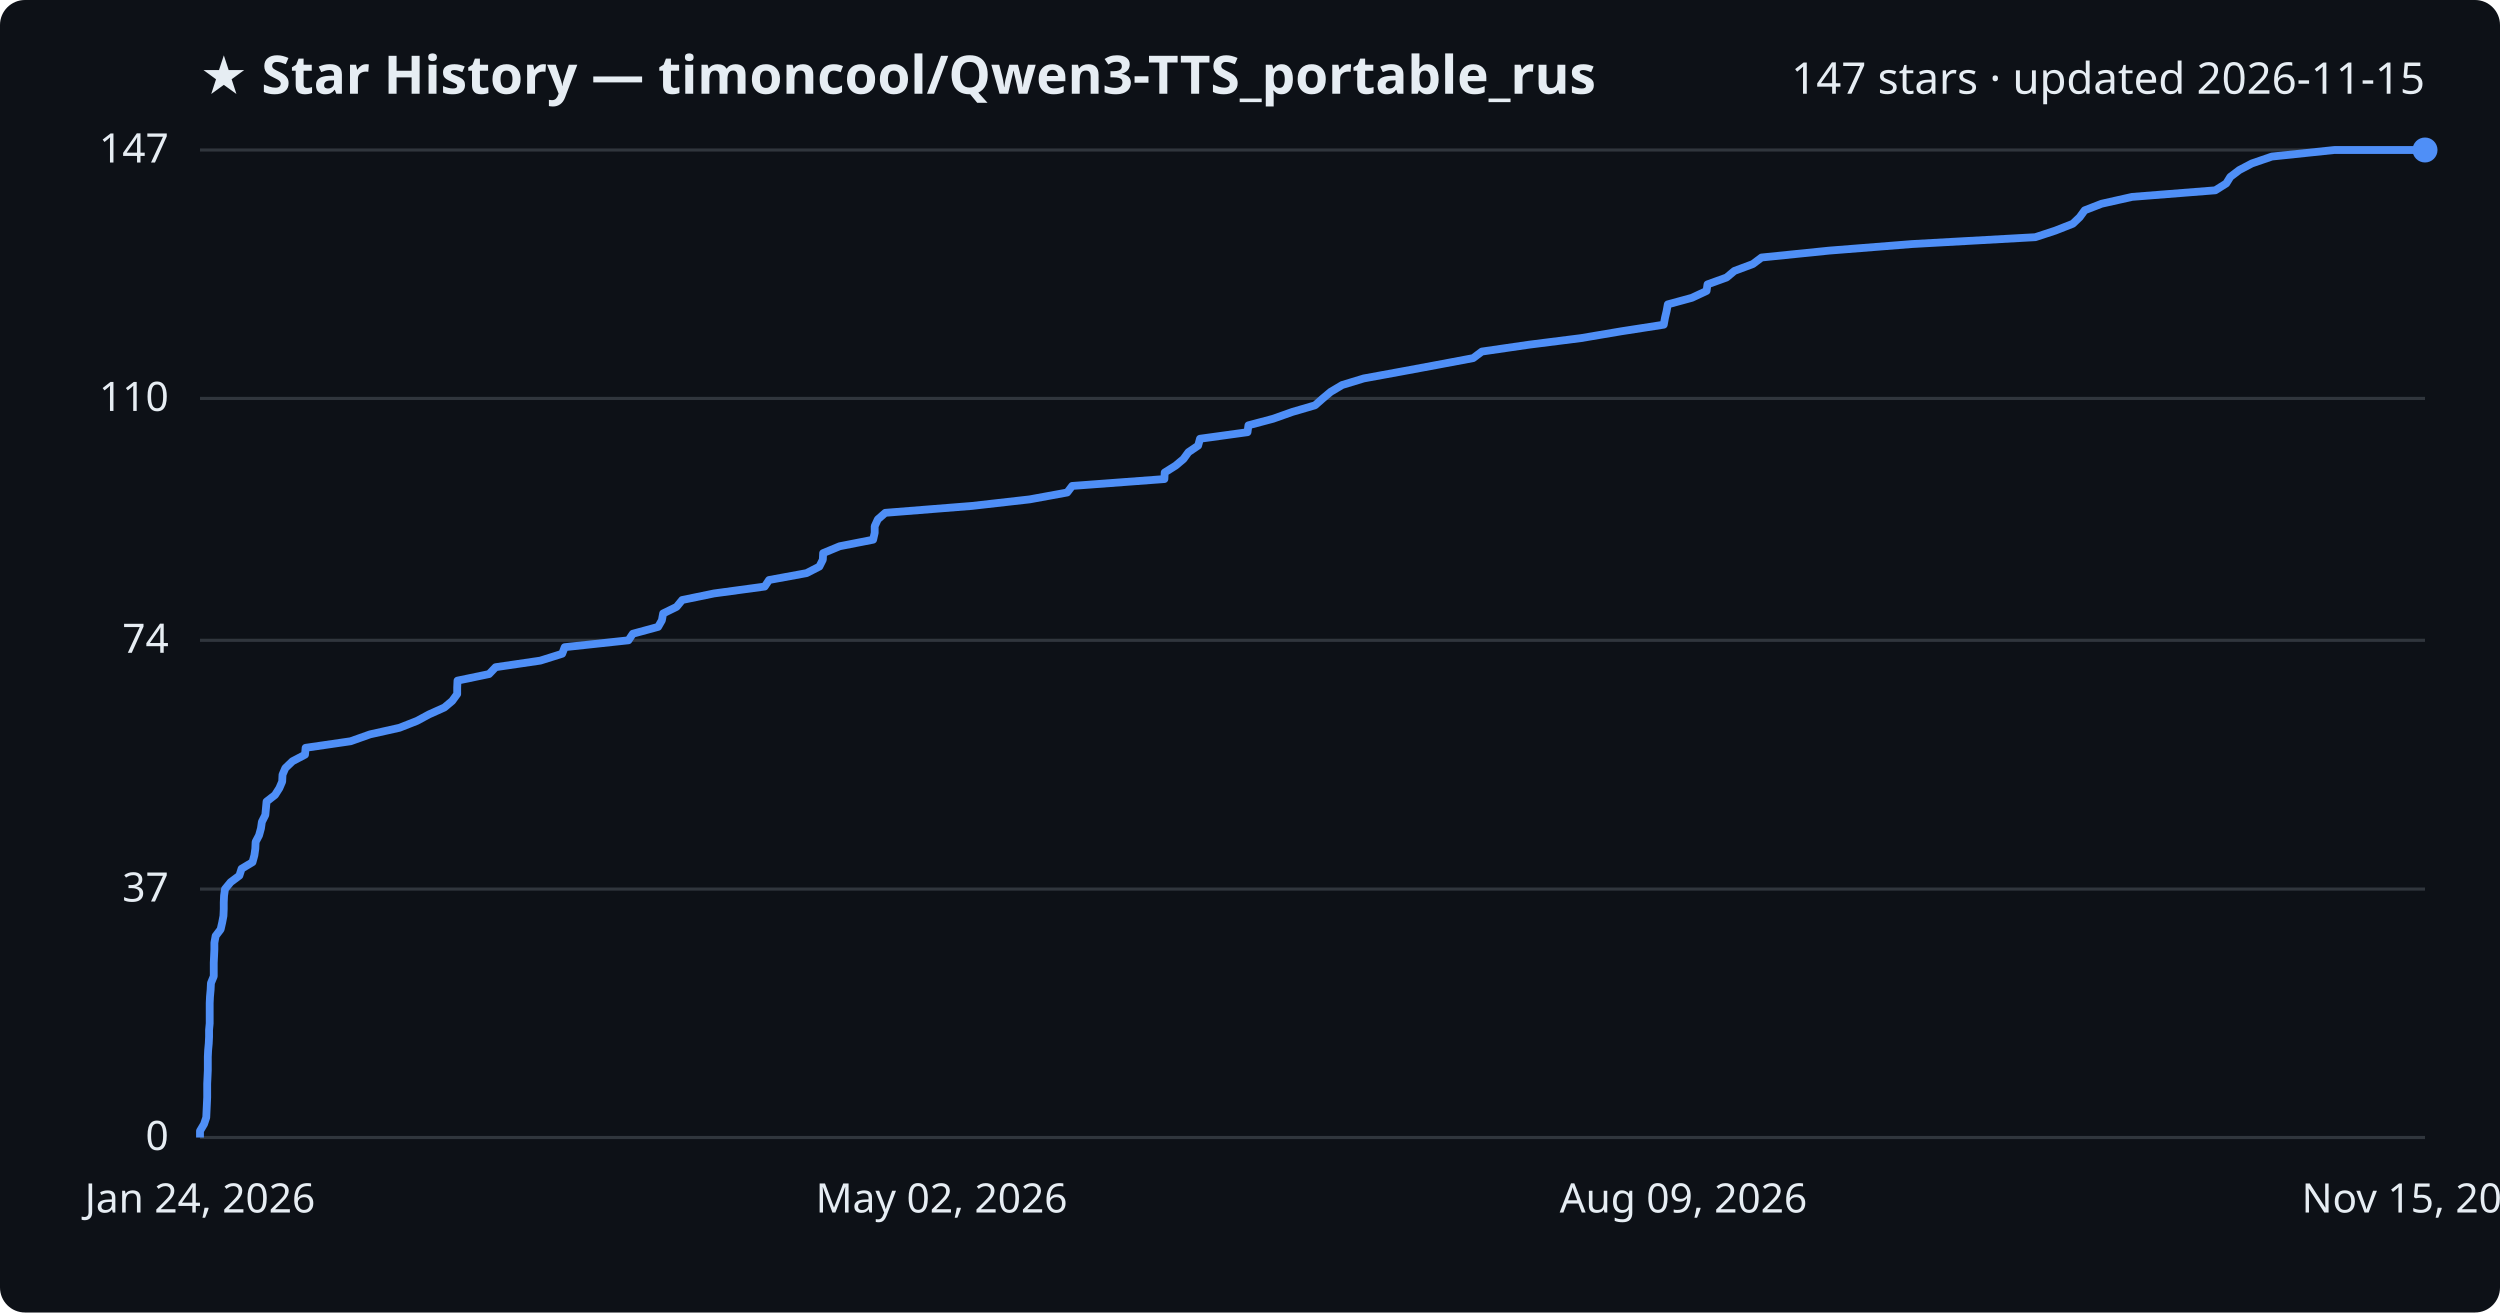
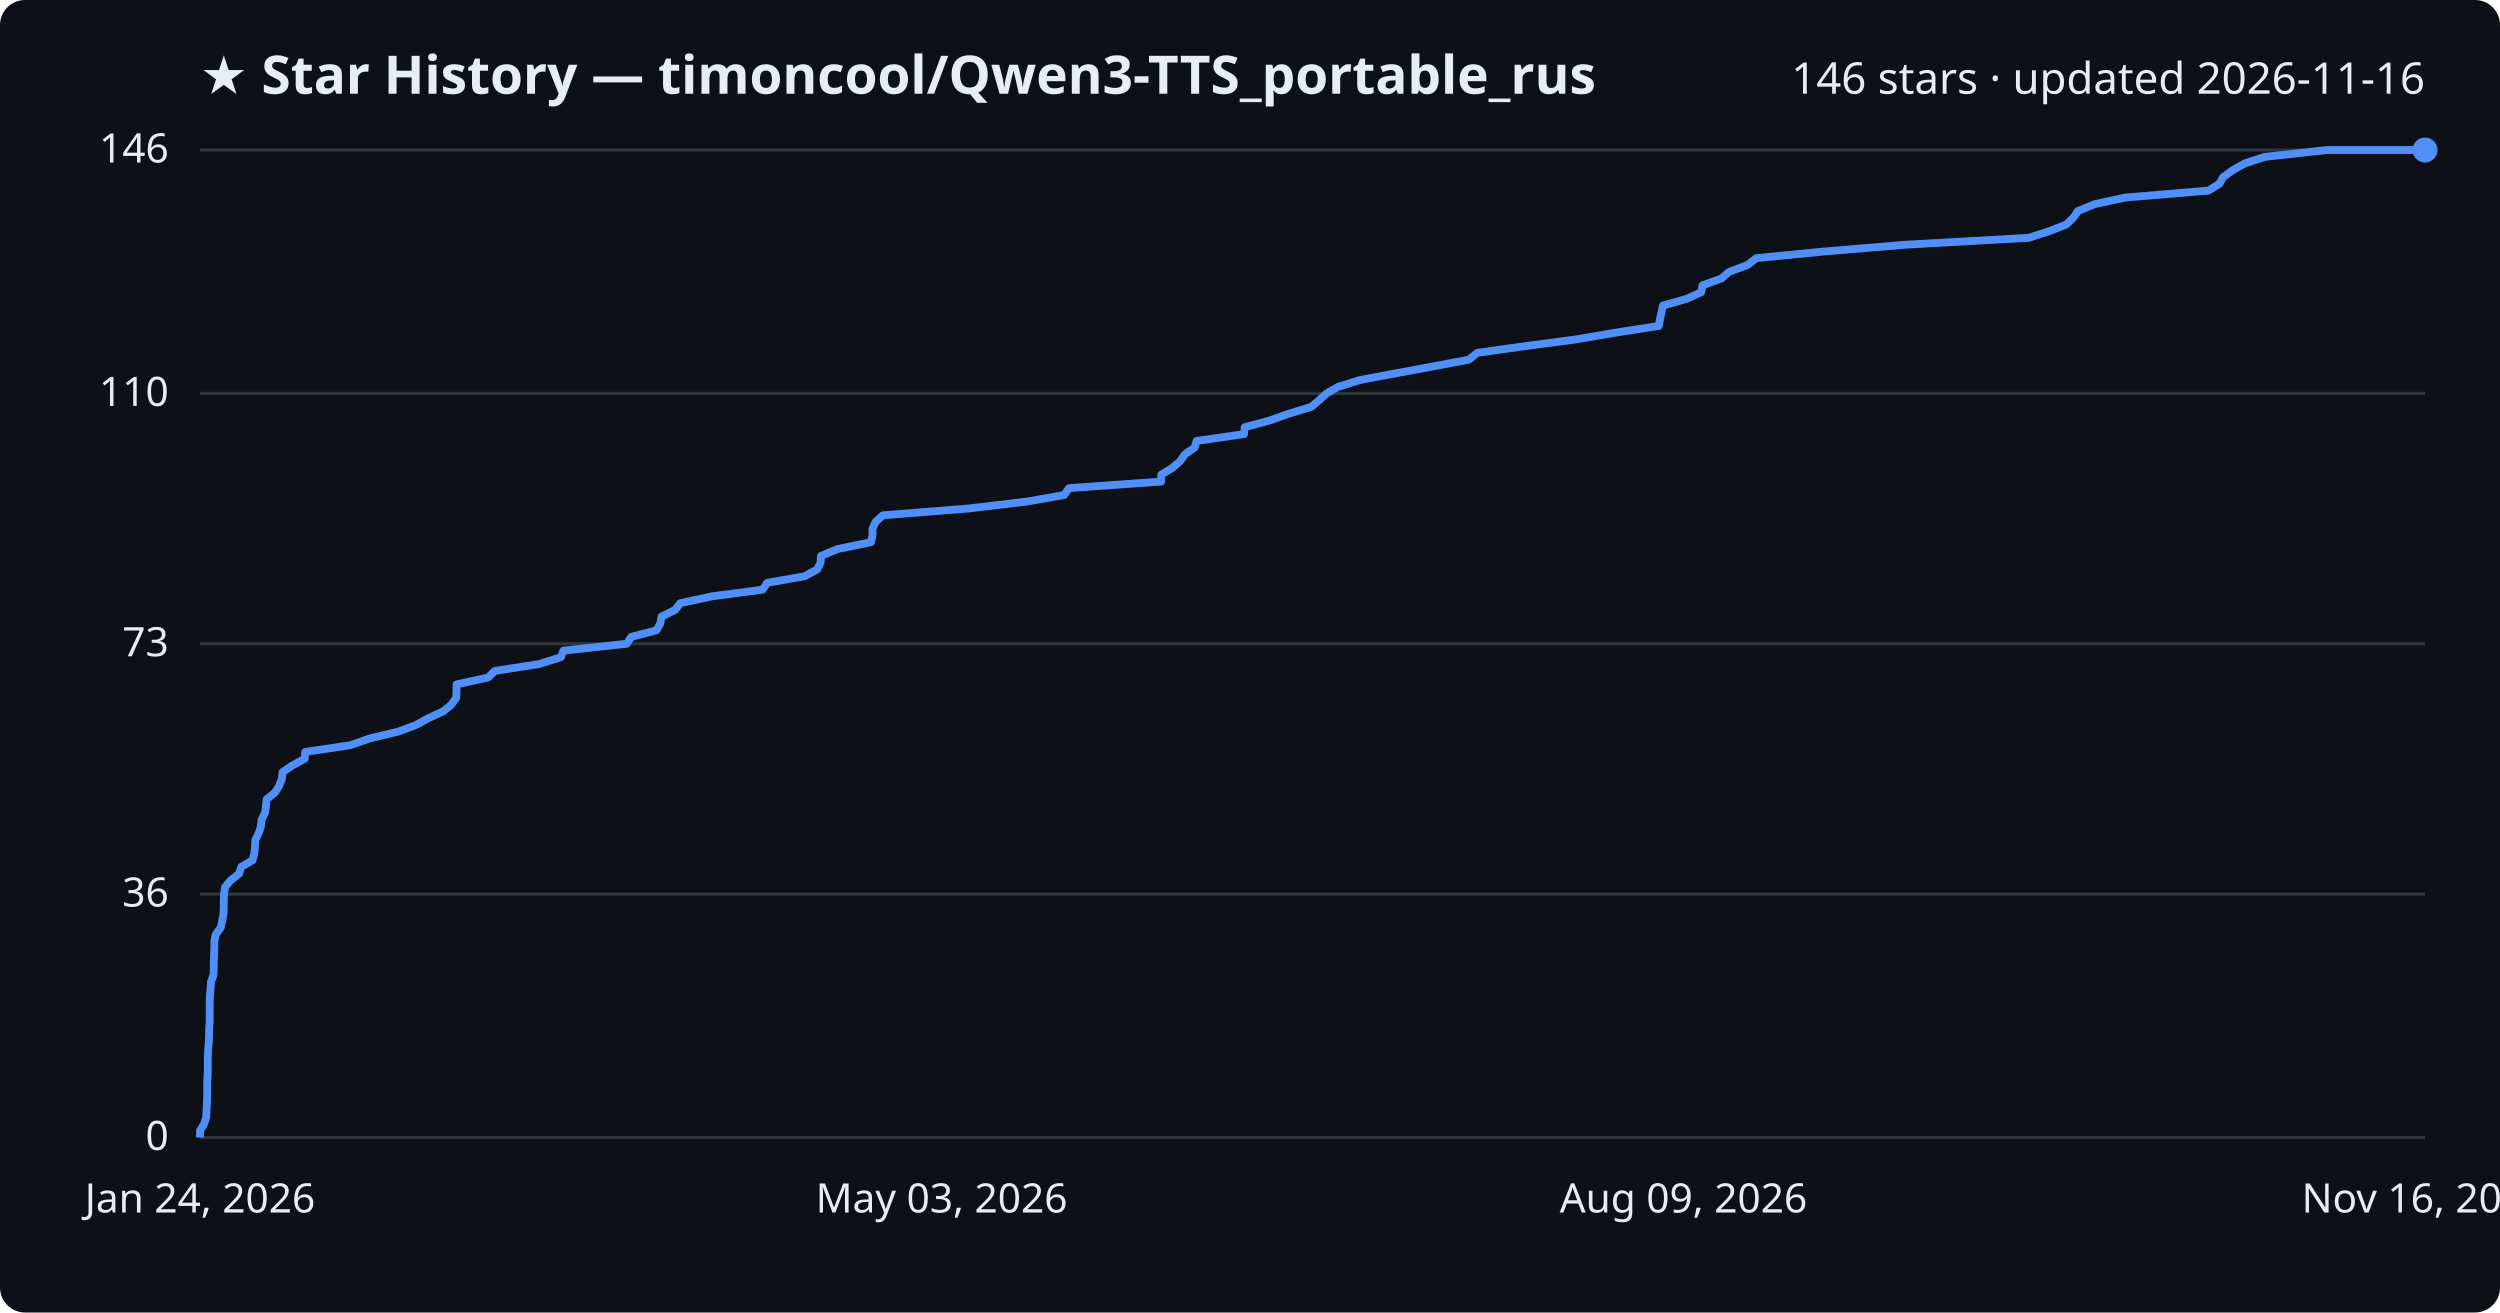
<svg xmlns="http://www.w3.org/2000/svg" viewBox="0 0 800 420" font-family="Segoe UI, sans-serif">
  <rect width="800" height="420" fill="#0d1117" rx="8" />
  <text x="64" y="30" fill="#e6edf3" font-size="17" font-weight="700">★ Star History — timoncool/Qwen3-TTS_portable_rus</text>
-   <text x="776" y="30" fill="#e6edf3" font-size="14" text-anchor="end">147 stars · updated 2026-11-15</text>
+   <text x="776" y="30" fill="#e6edf3" font-size="14" text-anchor="end">146 stars · updated 2026-11-16</text>
  <line x1="64" y1="364.0" x2="776" y2="364.0" stroke="#30363d" stroke-width="1" />
  <text x="54" y="368.0" fill="#e6edf3" font-size="13" text-anchor="end">0</text>
-   <line x1="64" y1="284.5" x2="776" y2="284.5" stroke="#30363d" stroke-width="1" />
-   <text x="54" y="288.5" fill="#e6edf3" font-size="13" text-anchor="end">37</text>
-   <line x1="64" y1="204.9" x2="776" y2="204.9" stroke="#30363d" stroke-width="1" />
-   <text x="54" y="208.9" fill="#e6edf3" font-size="13" text-anchor="end">74</text>
-   <line x1="64" y1="127.5" x2="776" y2="127.5" stroke="#30363d" stroke-width="1" />
-   <text x="54" y="131.5" fill="#e6edf3" font-size="13" text-anchor="end">110</text>
+   <line x1="64" y1="286.1" x2="776" y2="286.1" stroke="#30363d" stroke-width="1" />
+   <text x="54" y="290.1" fill="#e6edf3" font-size="13" text-anchor="end">36</text>
+   <line x1="64" y1="206.0" x2="776" y2="206.0" stroke="#30363d" stroke-width="1" />
+   <text x="54" y="210.0" fill="#e6edf3" font-size="13" text-anchor="end">73</text>
+   <line x1="64" y1="125.9" x2="776" y2="125.9" stroke="#30363d" stroke-width="1" />
+   <text x="54" y="129.9" fill="#e6edf3" font-size="13" text-anchor="end">110</text>
  <line x1="64" y1="48.0" x2="776" y2="48.0" stroke="#30363d" stroke-width="1" />
-   <text x="54" y="52.0" fill="#e6edf3" font-size="13" text-anchor="end">147</text>
-   <path d="M64.0,364.0 L64.0,361.9 L65.3,359.7 L66.0,357.6 L66.1,355.4 L66.2,353.3 L66.3,351.1 L66.3,349.0 L66.3,346.8 L66.4,344.7 L66.5,342.5 L66.5,340.4 L66.5,338.2 L66.6,336.1 L66.8,333.9 L66.9,331.8 L66.9,329.6 L67.1,327.5 L67.1,325.3 L67.1,323.2 L67.1,321.0 L67.2,318.9 L67.4,316.7 L67.5,314.6 L68.4,312.4 L68.4,310.3 L68.4,308.1 L68.5,306.0 L68.6,303.8 L68.6,301.7 L69.0,299.5 L70.6,297.4 L71.1,295.2 L71.5,293.1 L71.6,290.9 L71.6,288.8 L71.7,286.6 L72.0,284.5 L73.8,282.3 L76.6,280.2 L77.3,278.0 L80.8,275.9 L81.4,273.7 L81.7,271.6 L81.8,269.4 L82.9,267.3 L83.5,265.1 L83.8,263.0 L84.9,260.8 L85.1,258.7 L85.3,256.5 L88.0,254.4 L89.4,252.2 L90.3,250.1 L90.4,247.9 L91.3,245.8 L93.6,243.6 L97.6,241.5 L97.8,239.3 L112.2,237.2 L118.4,235.0 L127.8,232.9 L133.4,230.7 L137.3,228.6 L142.2,226.4 L144.7,224.3 L146.3,222.1 L146.3,220.0 L146.4,217.8 L156.5,215.7 L158.6,213.5 L172.9,211.4 L179.9,209.2 L180.7,207.1 L201.1,204.9 L202.5,202.8 L210.6,200.6 L211.8,198.5 L212.2,196.3 L216.5,194.2 L218.3,192.0 L228.5,189.9 L244.7,187.7 L246.1,185.6 L258.1,183.4 L262.2,181.3 L263.3,179.1 L263.4,177.0 L268.7,174.8 L279.4,172.7 L279.9,170.5 L279.9,168.4 L280.9,166.2 L283.3,164.1 L311.0,161.9 L329.5,159.8 L341.5,157.6 L343.1,155.5 L372.6,153.3 L372.7,151.2 L376.2,149.0 L378.7,146.9 L380.3,144.7 L383.4,142.6 L384.0,140.4 L399.2,138.3 L399.5,136.1 L407.4,134.0 L413.6,131.8 L420.8,129.7 L423.3,127.5 L425.8,125.4 L429.5,123.2 L436.4,121.1 L448.4,118.9 L459.7,116.8 L471.4,114.6 L474.2,112.5 L489.3,110.3 L505.9,108.2 L518.9,106.0 L532.4,103.9 L532.8,101.7 L533.3,99.6 L533.7,97.4 L541.4,95.3 L546.1,93.1 L546.4,91.0 L552.5,88.8 L555.0,86.7 L560.9,84.5 L563.7,82.4 L585.3,80.2 L611.8,78.1 L651.3,75.9 L657.7,73.8 L663.3,71.6 L665.5,69.5 L667.1,67.3 L672.5,65.2 L682.3,63.0 L708.9,60.9 L712.4,58.7 L713.7,56.6 L716.6,54.4 L720.6,52.3 L727.0,50.1 L747.0,48.0 L776.0,48.0" fill="none" stroke="#4f8ff7" stroke-width="2.5" stroke-linejoin="round" />
+   <text x="54" y="52.0" fill="#e6edf3" font-size="13" text-anchor="end">146</text>
+   <path d="M64.0,364.0 L64.0,361.8 L65.3,359.7 L66.0,357.5 L66.1,355.3 L66.2,353.2 L66.3,351.0 L66.3,348.8 L66.3,346.7 L66.4,344.5 L66.5,342.4 L66.5,340.2 L66.5,338.0 L66.6,335.9 L66.8,333.7 L66.9,331.5 L66.9,329.4 L67.1,327.2 L67.1,325.0 L67.1,322.9 L67.1,320.7 L67.2,318.5 L67.4,316.4 L67.5,314.2 L68.3,312.1 L68.4,309.9 L68.4,307.7 L68.5,305.6 L68.6,303.4 L68.6,301.2 L69.0,299.1 L70.6,296.9 L71.1,294.7 L71.5,292.6 L71.6,290.4 L71.6,288.2 L71.7,286.1 L72.0,283.9 L73.7,281.8 L76.5,279.6 L77.2,277.4 L80.8,275.3 L81.4,273.1 L81.6,270.9 L81.7,268.8 L82.8,266.6 L83.5,264.4 L83.7,262.3 L84.8,260.1 L85.1,257.9 L85.3,255.8 L88.0,253.6 L89.3,251.5 L90.2,249.3 L90.4,247.1 L93.5,245.0 L97.5,242.8 L97.7,240.6 L112.0,238.5 L118.3,236.3 L127.5,234.1 L133.1,232.0 L137.1,229.8 L141.9,227.6 L144.4,225.5 L146.0,223.3 L146.1,221.2 L146.1,219.0 L156.2,216.8 L158.3,214.7 L172.5,212.5 L179.5,210.3 L180.3,208.2 L200.6,206.0 L202.0,203.8 L210.1,201.7 L211.3,199.5 L211.7,197.3 L216.0,195.2 L217.7,193.0 L228.0,190.8 L244.0,188.7 L245.5,186.5 L257.5,184.4 L261.5,182.2 L262.6,180.0 L262.7,177.9 L268.0,175.7 L278.7,173.5 L279.2,171.4 L279.2,169.2 L280.2,167.0 L282.5,164.9 L310.1,162.7 L328.6,160.5 L340.5,158.4 L342.1,156.2 L371.6,154.1 L371.6,151.9 L375.2,149.7 L377.6,147.6 L379.2,145.4 L382.3,143.2 L382.9,141.1 L398.1,138.9 L398.3,136.7 L406.2,134.6 L412.4,132.4 L419.6,130.2 L422.1,128.1 L424.5,125.9 L428.2,123.8 L435.2,121.6 L447.0,119.4 L458.3,117.3 L470.0,115.1 L472.8,112.9 L487.8,110.8 L504.4,108.6 L517.3,106.4 L530.8,104.3 L531.2,102.1 L531.7,99.9 L532.1,97.8 L539.8,95.6 L544.4,93.5 L544.8,91.3 L550.9,89.1 L553.3,87.0 L559.2,84.8 L562.0,82.6 L583.5,80.5 L609.9,78.3 L649.2,76.1 L655.7,74.0 L661.3,71.8 L663.5,69.6 L665.0,67.5 L670.4,65.3 L680.2,63.2 L706.7,61.0 L710.2,58.8 L711.4,56.7 L714.4,54.5 L718.3,52.3 L724.7,50.2 L744.7,48.0 L776.0,48.0" fill="none" stroke="#4f8ff7" stroke-width="2.5" stroke-linejoin="round" />
  <circle cx="776.0" cy="48.0" r="4" fill="#4f8ff7" />
  <text x="64.0" y="388" fill="#e6edf3" font-size="13" text-anchor="middle">Jan 24, 2026</text>
-   <text x="301.3" y="388" fill="#e6edf3" font-size="13" text-anchor="middle">May 02, 2026</text>
+   <text x="301.3" y="388" fill="#e6edf3" font-size="13" text-anchor="middle">May 03, 2026</text>
  <text x="538.7" y="388" fill="#e6edf3" font-size="13" text-anchor="middle">Aug 09, 2026</text>
-   <text x="776.0" y="388" fill="#e6edf3" font-size="13" text-anchor="middle">Nov 15, 2026</text>
+   <text x="776.0" y="388" fill="#e6edf3" font-size="13" text-anchor="middle">Nov 16, 2026</text>
</svg>
